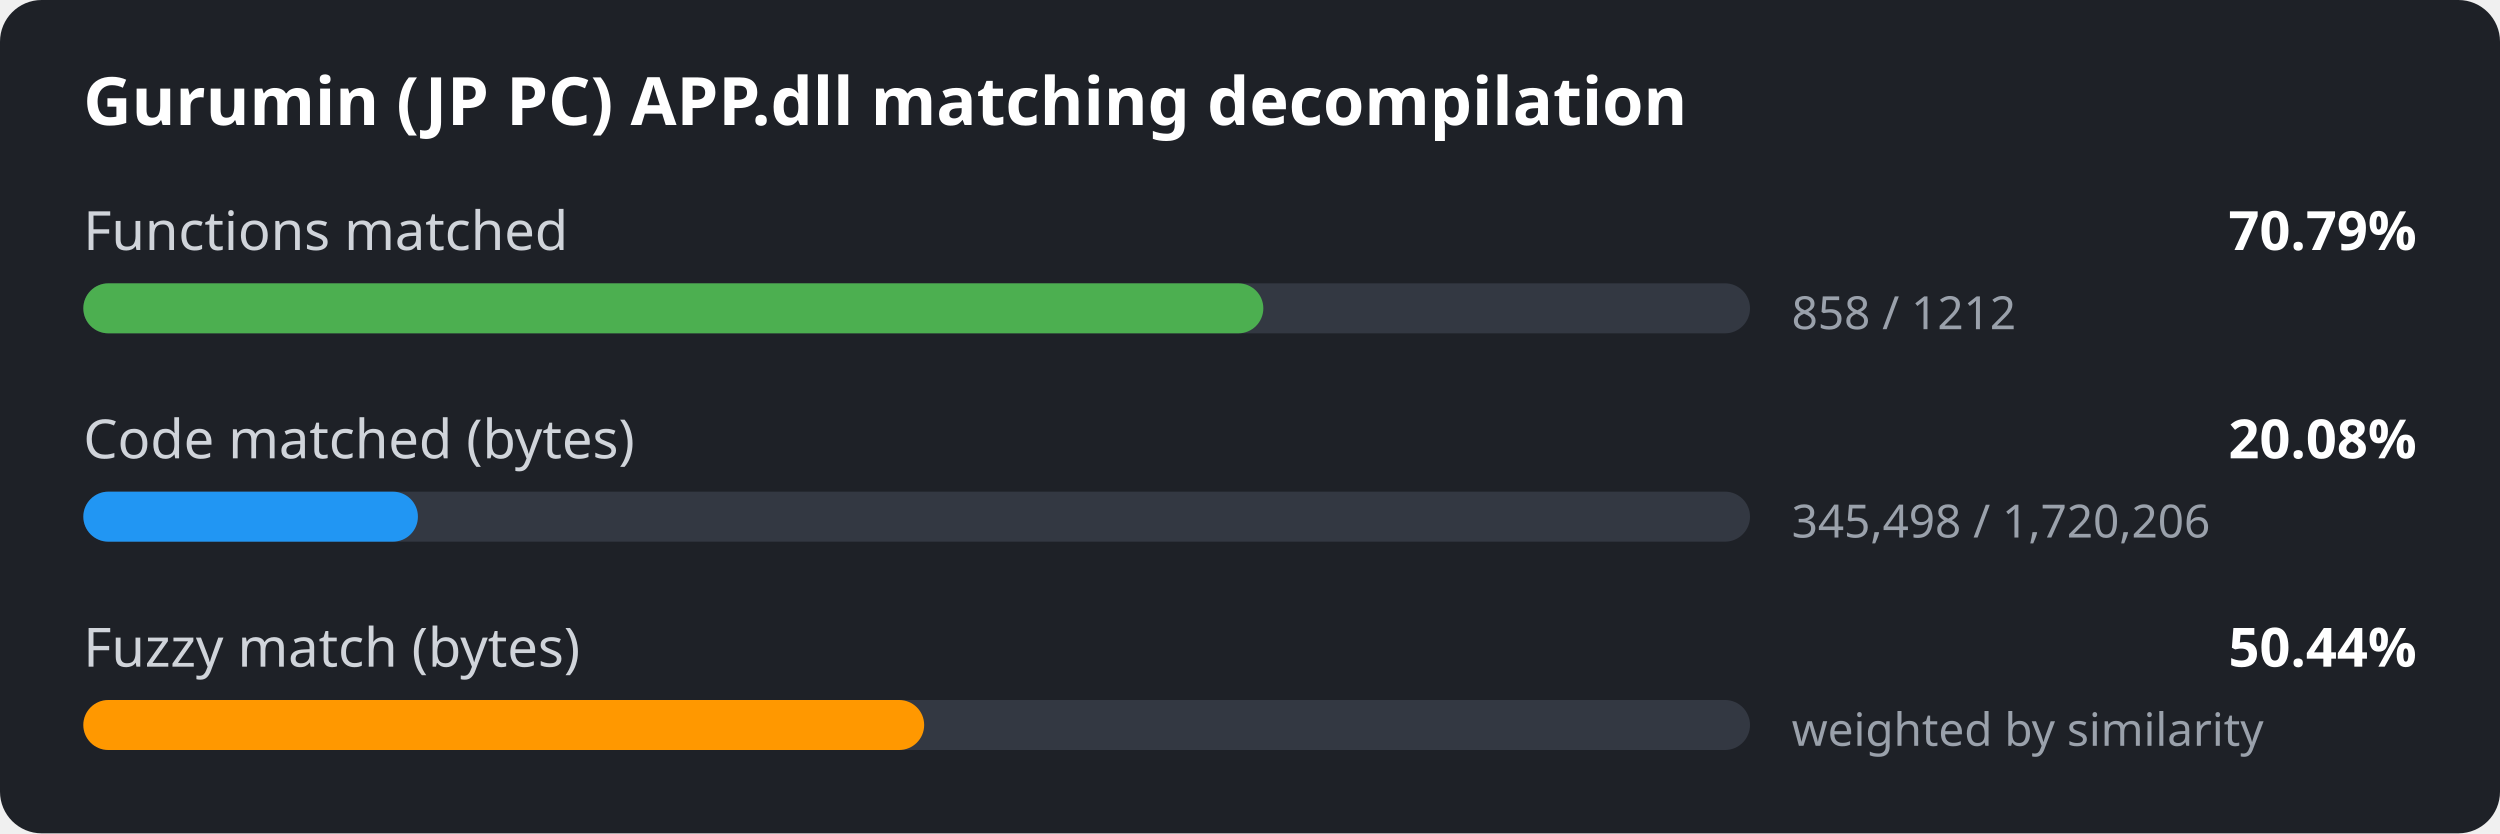
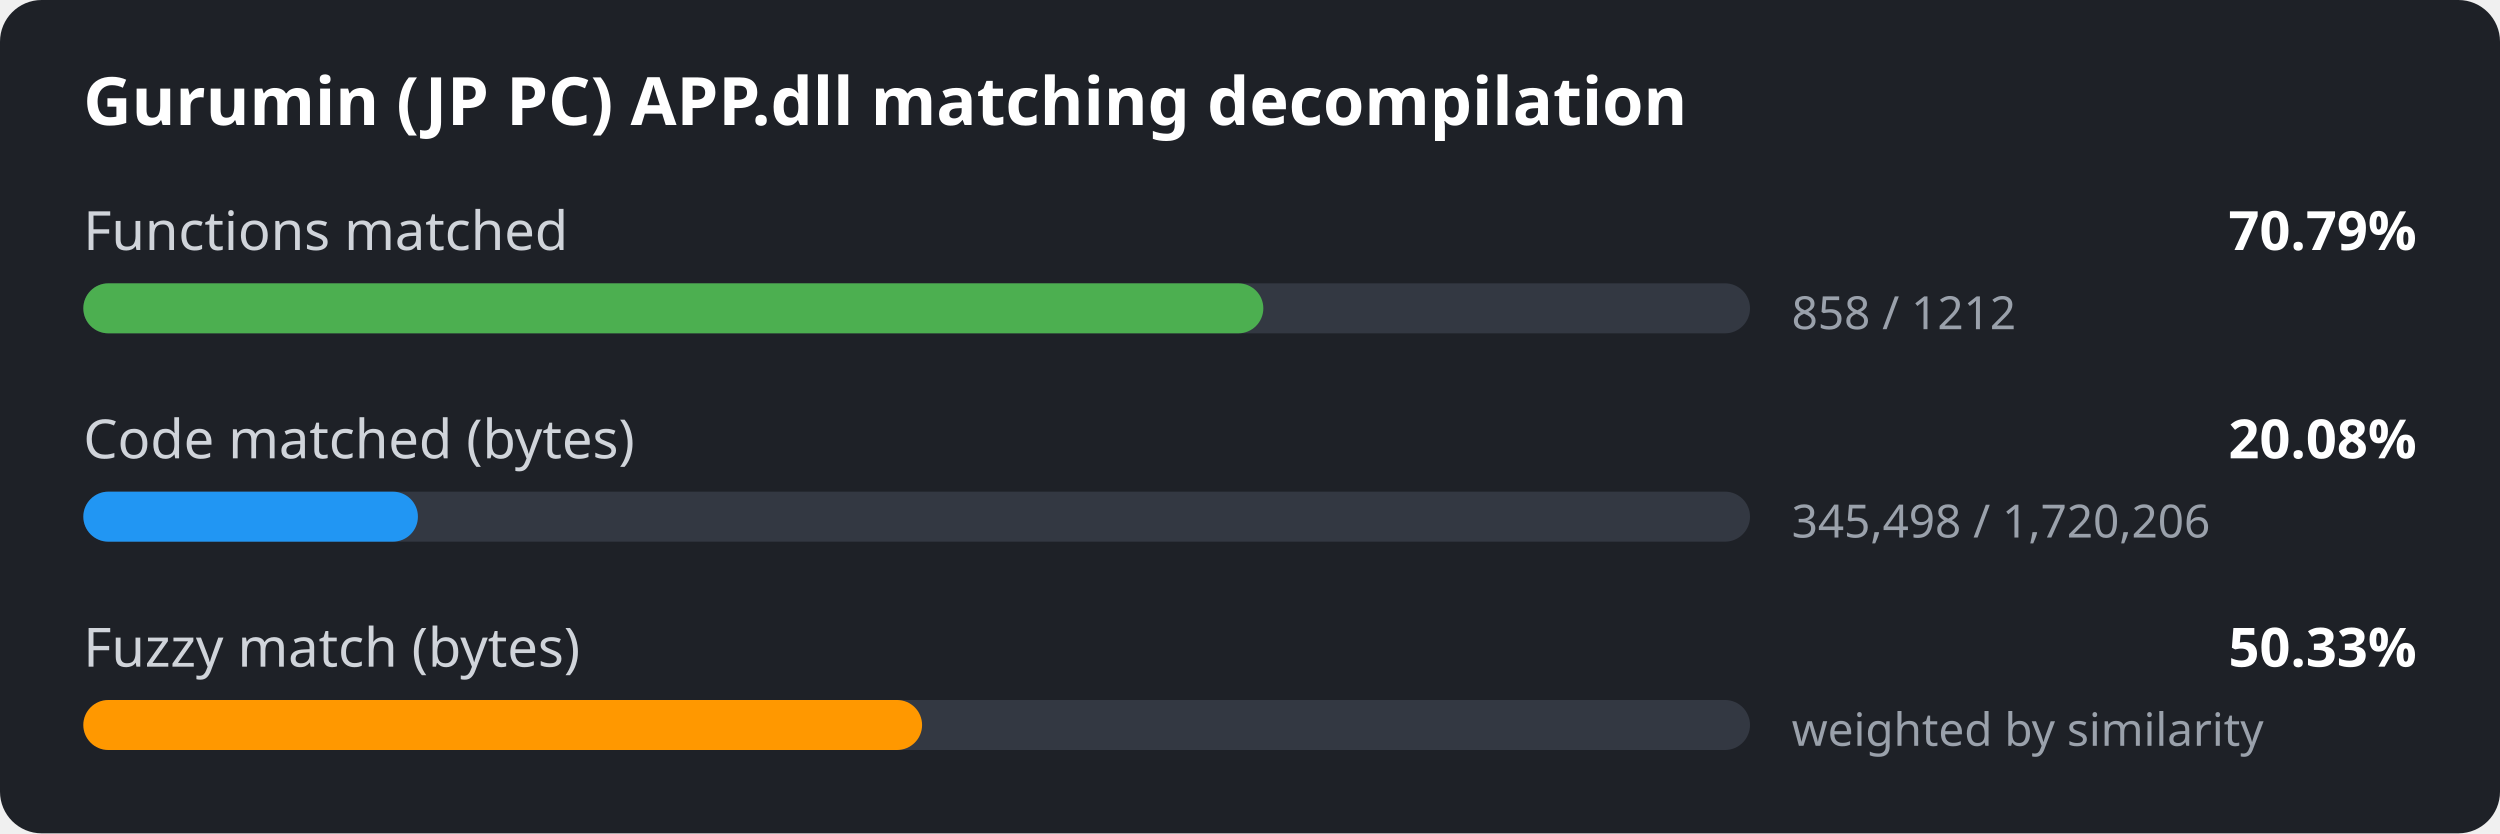
<svg xmlns="http://www.w3.org/2000/svg" width="600" height="200" viewBox="0 0 600 200">
  <style>
.bg { fill: #1e2127; }
.title { font: 600 16px sans-serif; fill: #ffffff; }
.label { font: 13px sans-serif; fill: #d0d4da; }
.value { font: 600 13px sans-serif; fill: #ffffff; }
.detail { font: 11px sans-serif; fill: #9aa1ab; }
.track { fill: #333842; }
</style>
  <rect width="600" height="200" rx="10" class="bg" />
  <text x="20" y="30" class="title">Gurumin (JP PC) APP.dll matching decompilation</text>
  <text x="20" y="60" class="label">Functions matched</text>
  <text x="580" y="60" class="value" text-anchor="end">70.79%</text>
  <rect x="20" y="68" width="400" height="12" rx="6" class="track" />
  <rect x="20" y="68" width="283.2" height="12" rx="6" fill="#4caf50" />
  <text x="430" y="79" class="detail">858 / 1212</text>
  <text x="20" y="110" class="label">Code matched (bytes)</text>
  <text x="580" y="110" class="value" text-anchor="end">20.08%</text>
  <rect x="20" y="118" width="400" height="12" rx="6" class="track" />
  <rect x="20" y="118" width="80.3" height="12" rx="6" fill="#2196f3" />
  <text x="430" y="129" class="detail">345,498 / 1,720,206</text>
  <text x="20" y="160" class="label">Fuzzy match (bytes)</text>
-   <text x="580" y="160" class="value" text-anchor="end">50.44%</text>
+   <text x="580" y="160" class="value" text-anchor="end">50.33%</text>
  <rect x="20" y="168" width="400" height="12" rx="6" class="track" />
-   <rect x="20" y="168" width="201.8" height="12" rx="6" fill="#ff9800" />
+   <rect x="20" y="168" width="201.3" height="12" rx="6" fill="#ff9800" />
  <text x="430" y="179" class="detail">weighted by similarity</text>
</svg>
